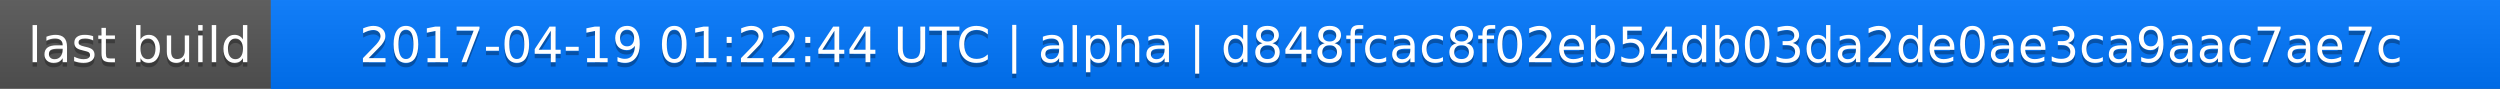
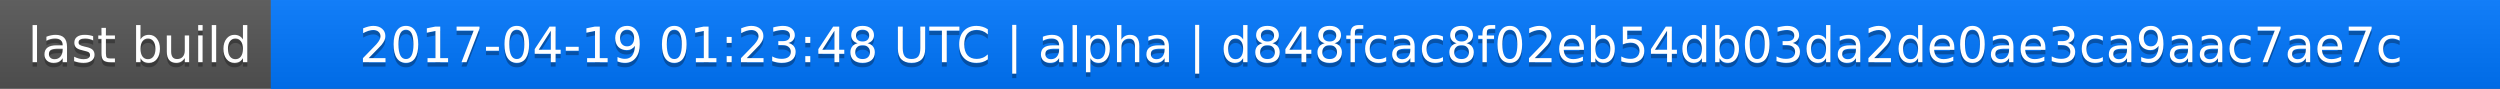
<svg xmlns="http://www.w3.org/2000/svg" width="563" height="20">
  <linearGradient id="a" x2="0" y2="100%">
    <stop offset="0" stop-color="#bbb" stop-opacity=".1" />
    <stop offset="1" stop-opacity=".1" />
  </linearGradient>
  <rect rx="0" width="563" height="20" fill="#555" />
  <rect rx="0" x="61" width="502" height="20" fill="#07f" />
  <path fill="#07f" d="M61 0h4v20h-4z" />
  <rect rx="0" width="563" height="20" fill="url(#a)" />
  <g fill="#fff" text-anchor="middle" font-family="DejaVu Sans,Verdana,Geneva,sans-serif" font-size="11">
    <text x="31.5" y="15" fill="#010101" fill-opacity=".3">last build</text>
    <text x="31.5" y="14">last build</text>
-     <text x="311" y="15" fill="#010101" fill-opacity=".3">2017-04-19 01:22:44 UTC | alpha | d848fcac8f02eb54db03da2de0ae3ca9aac7ae7c</text>
-     <text x="311" y="14">2017-04-19 01:22:44 UTC | alpha | d848fcac8f02eb54db03da2de0ae3ca9aac7ae7c</text>
+     <text x="311" y="15" fill="#010101" fill-opacity=".3">2017-04-19 01:23:48 UTC | alpha | d848fcac8f02eb54db03da2de0ae3ca9aac7ae7c</text>
+     <text x="311" y="14">2017-04-19 01:23:48 UTC | alpha | d848fcac8f02eb54db03da2de0ae3ca9aac7ae7c</text>
  </g>
</svg>
